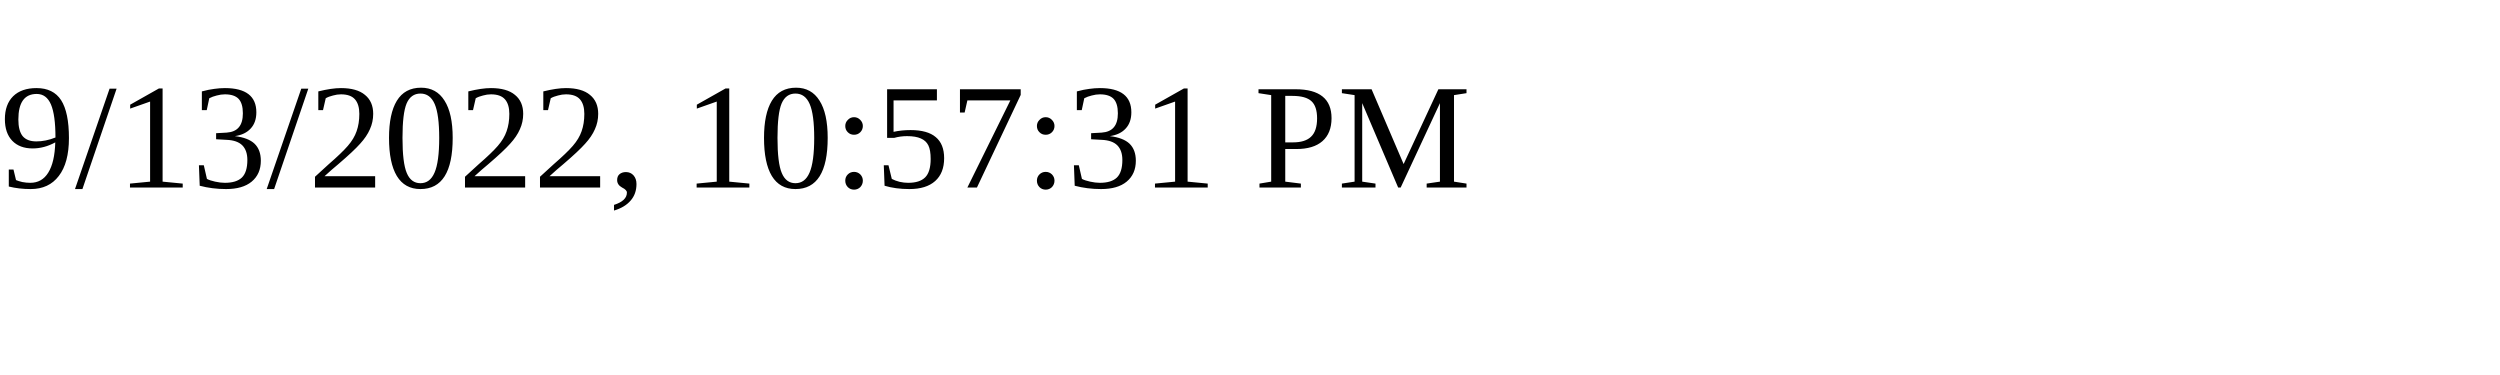
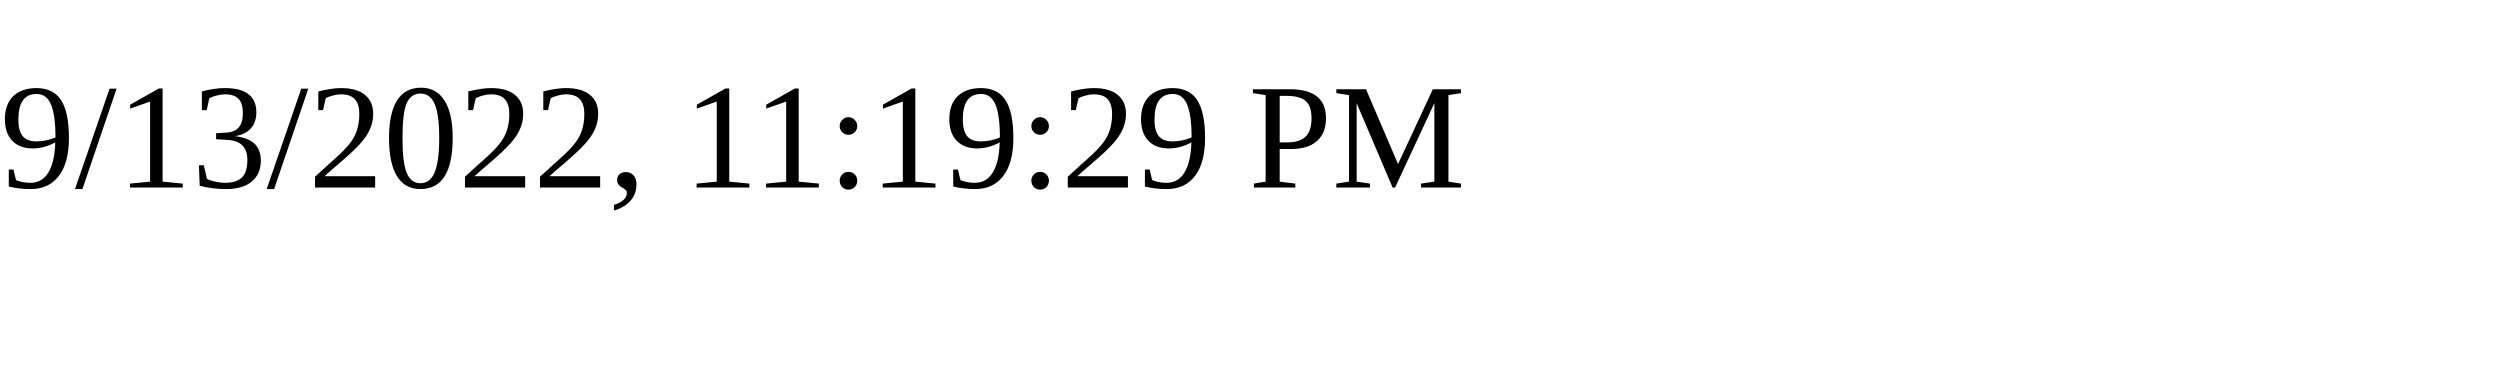
<svg xmlns="http://www.w3.org/2000/svg" height="30" width="200">
-   <text x="0" y="15">9/13/2022, 10:57:31 PM</text>
+   <text x="0" y="15">9/13/2022, 11:19:29 PM</text>
</svg>
